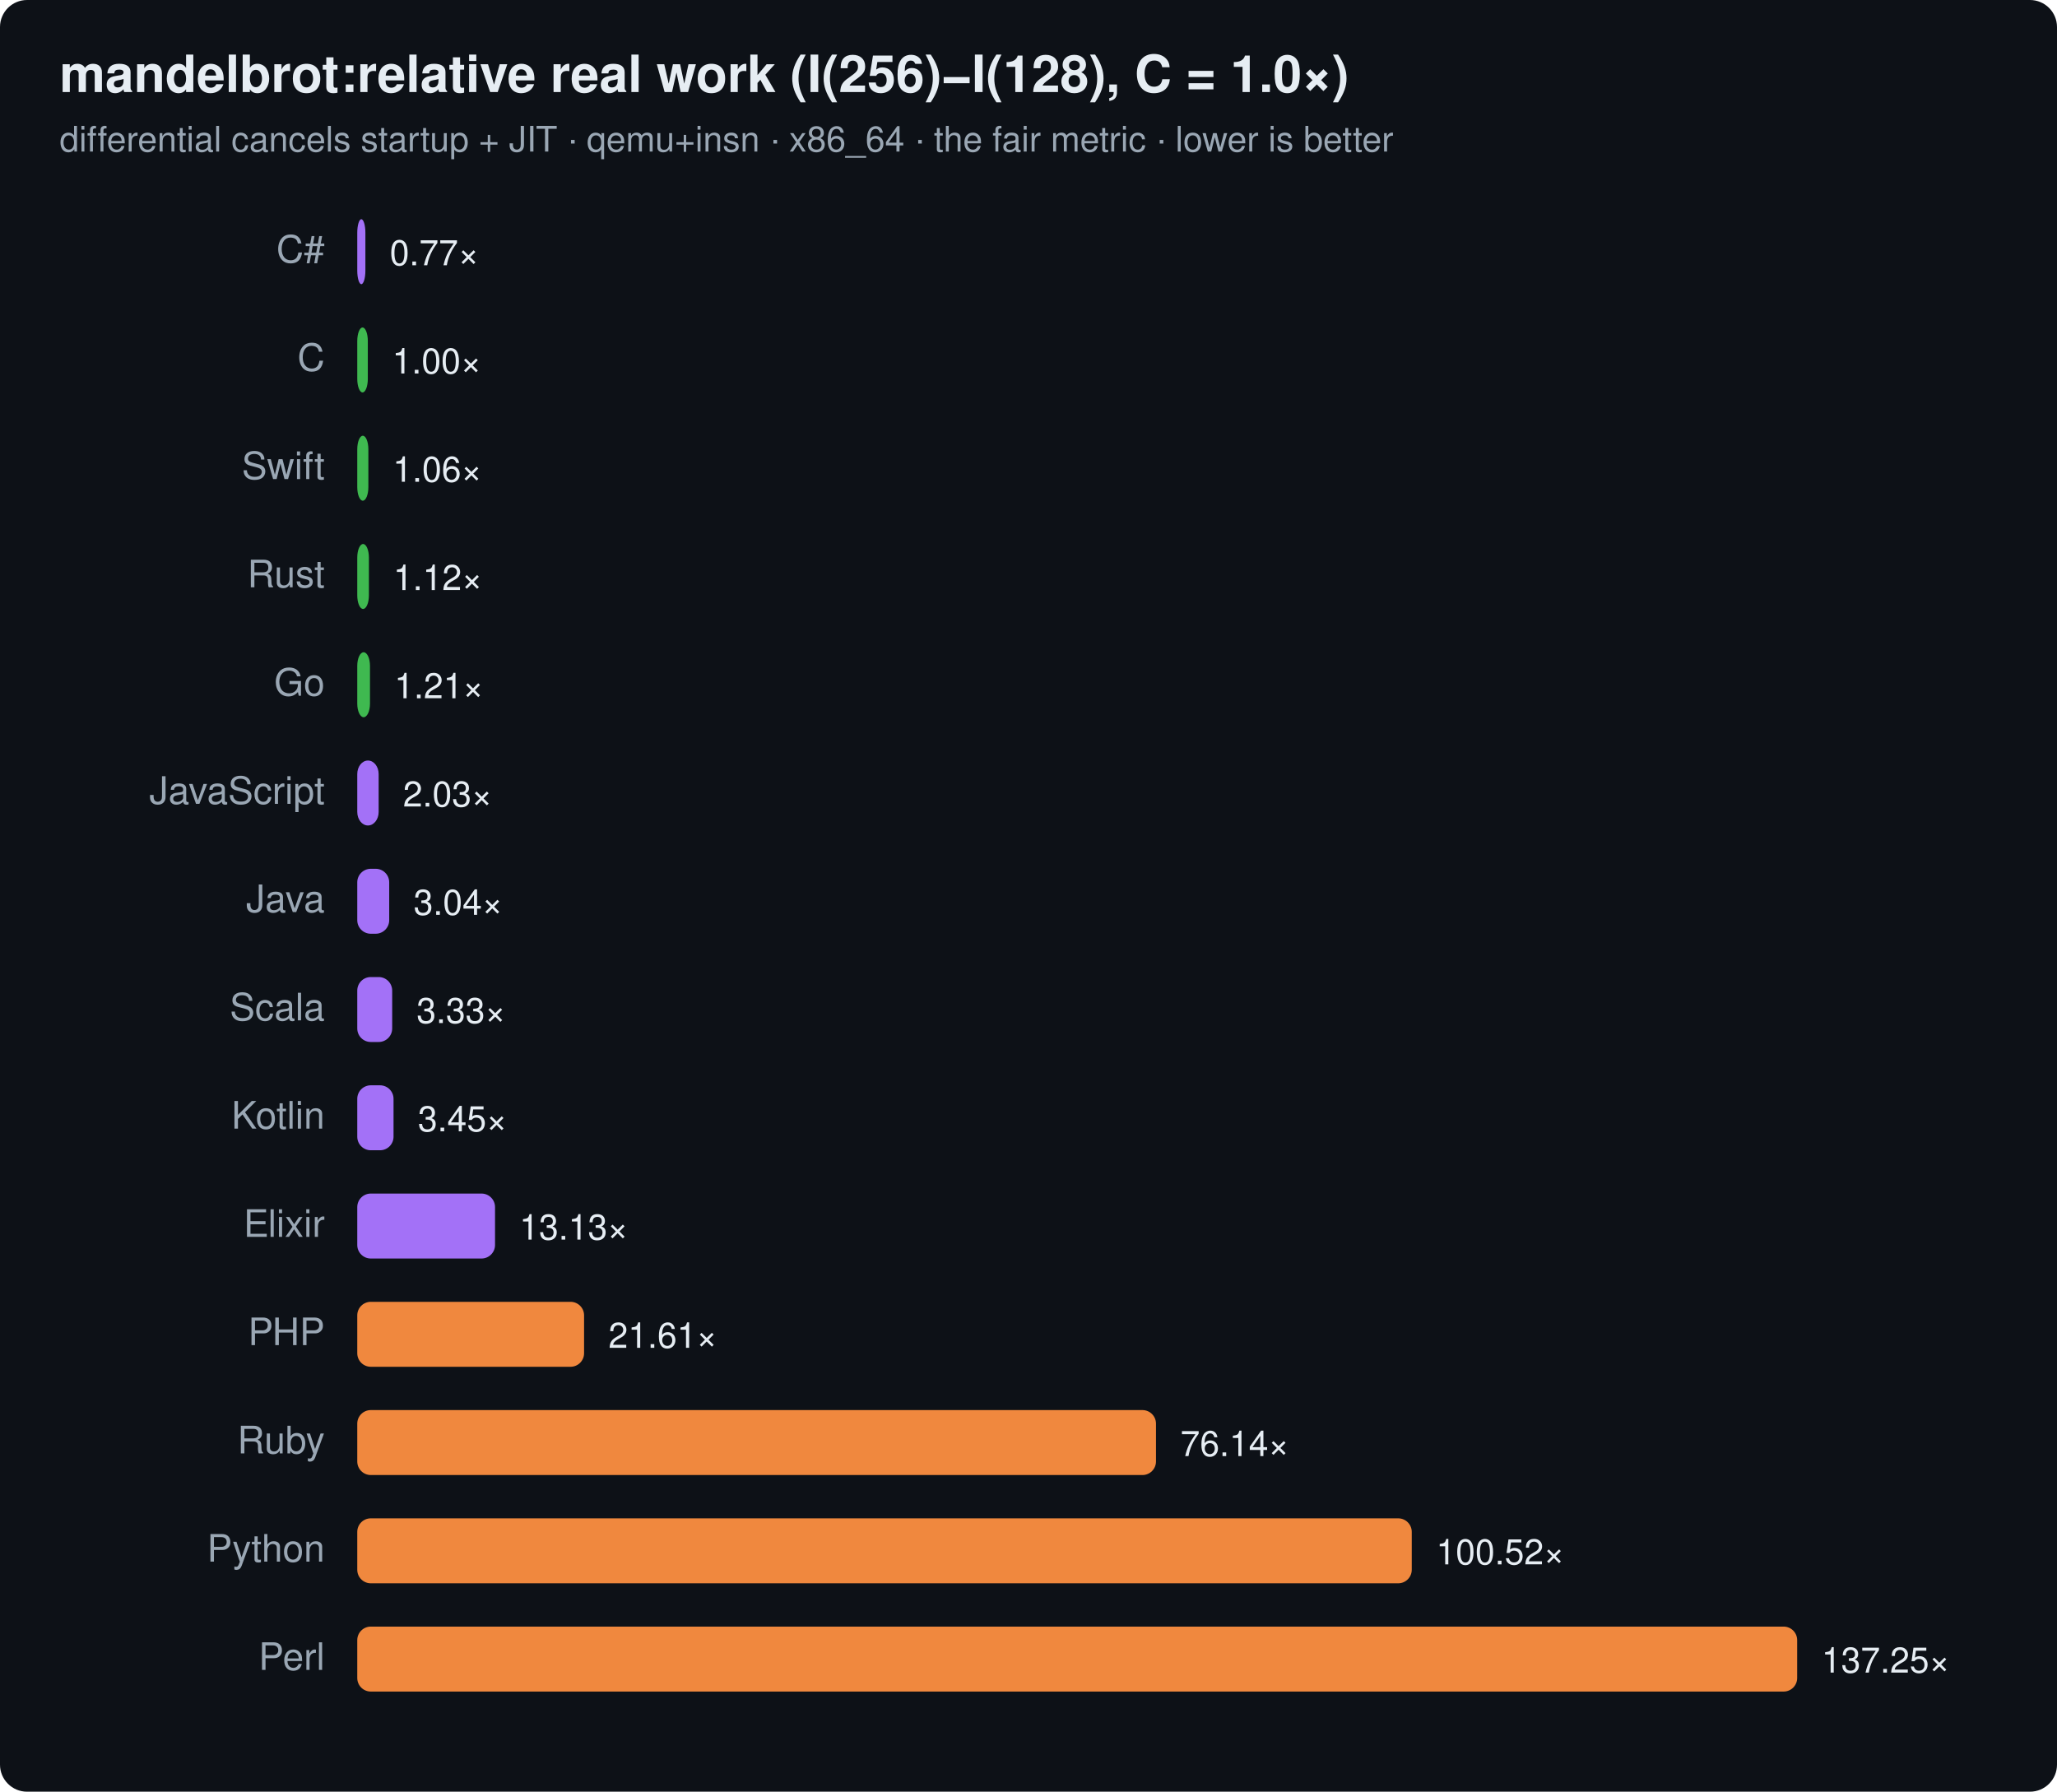
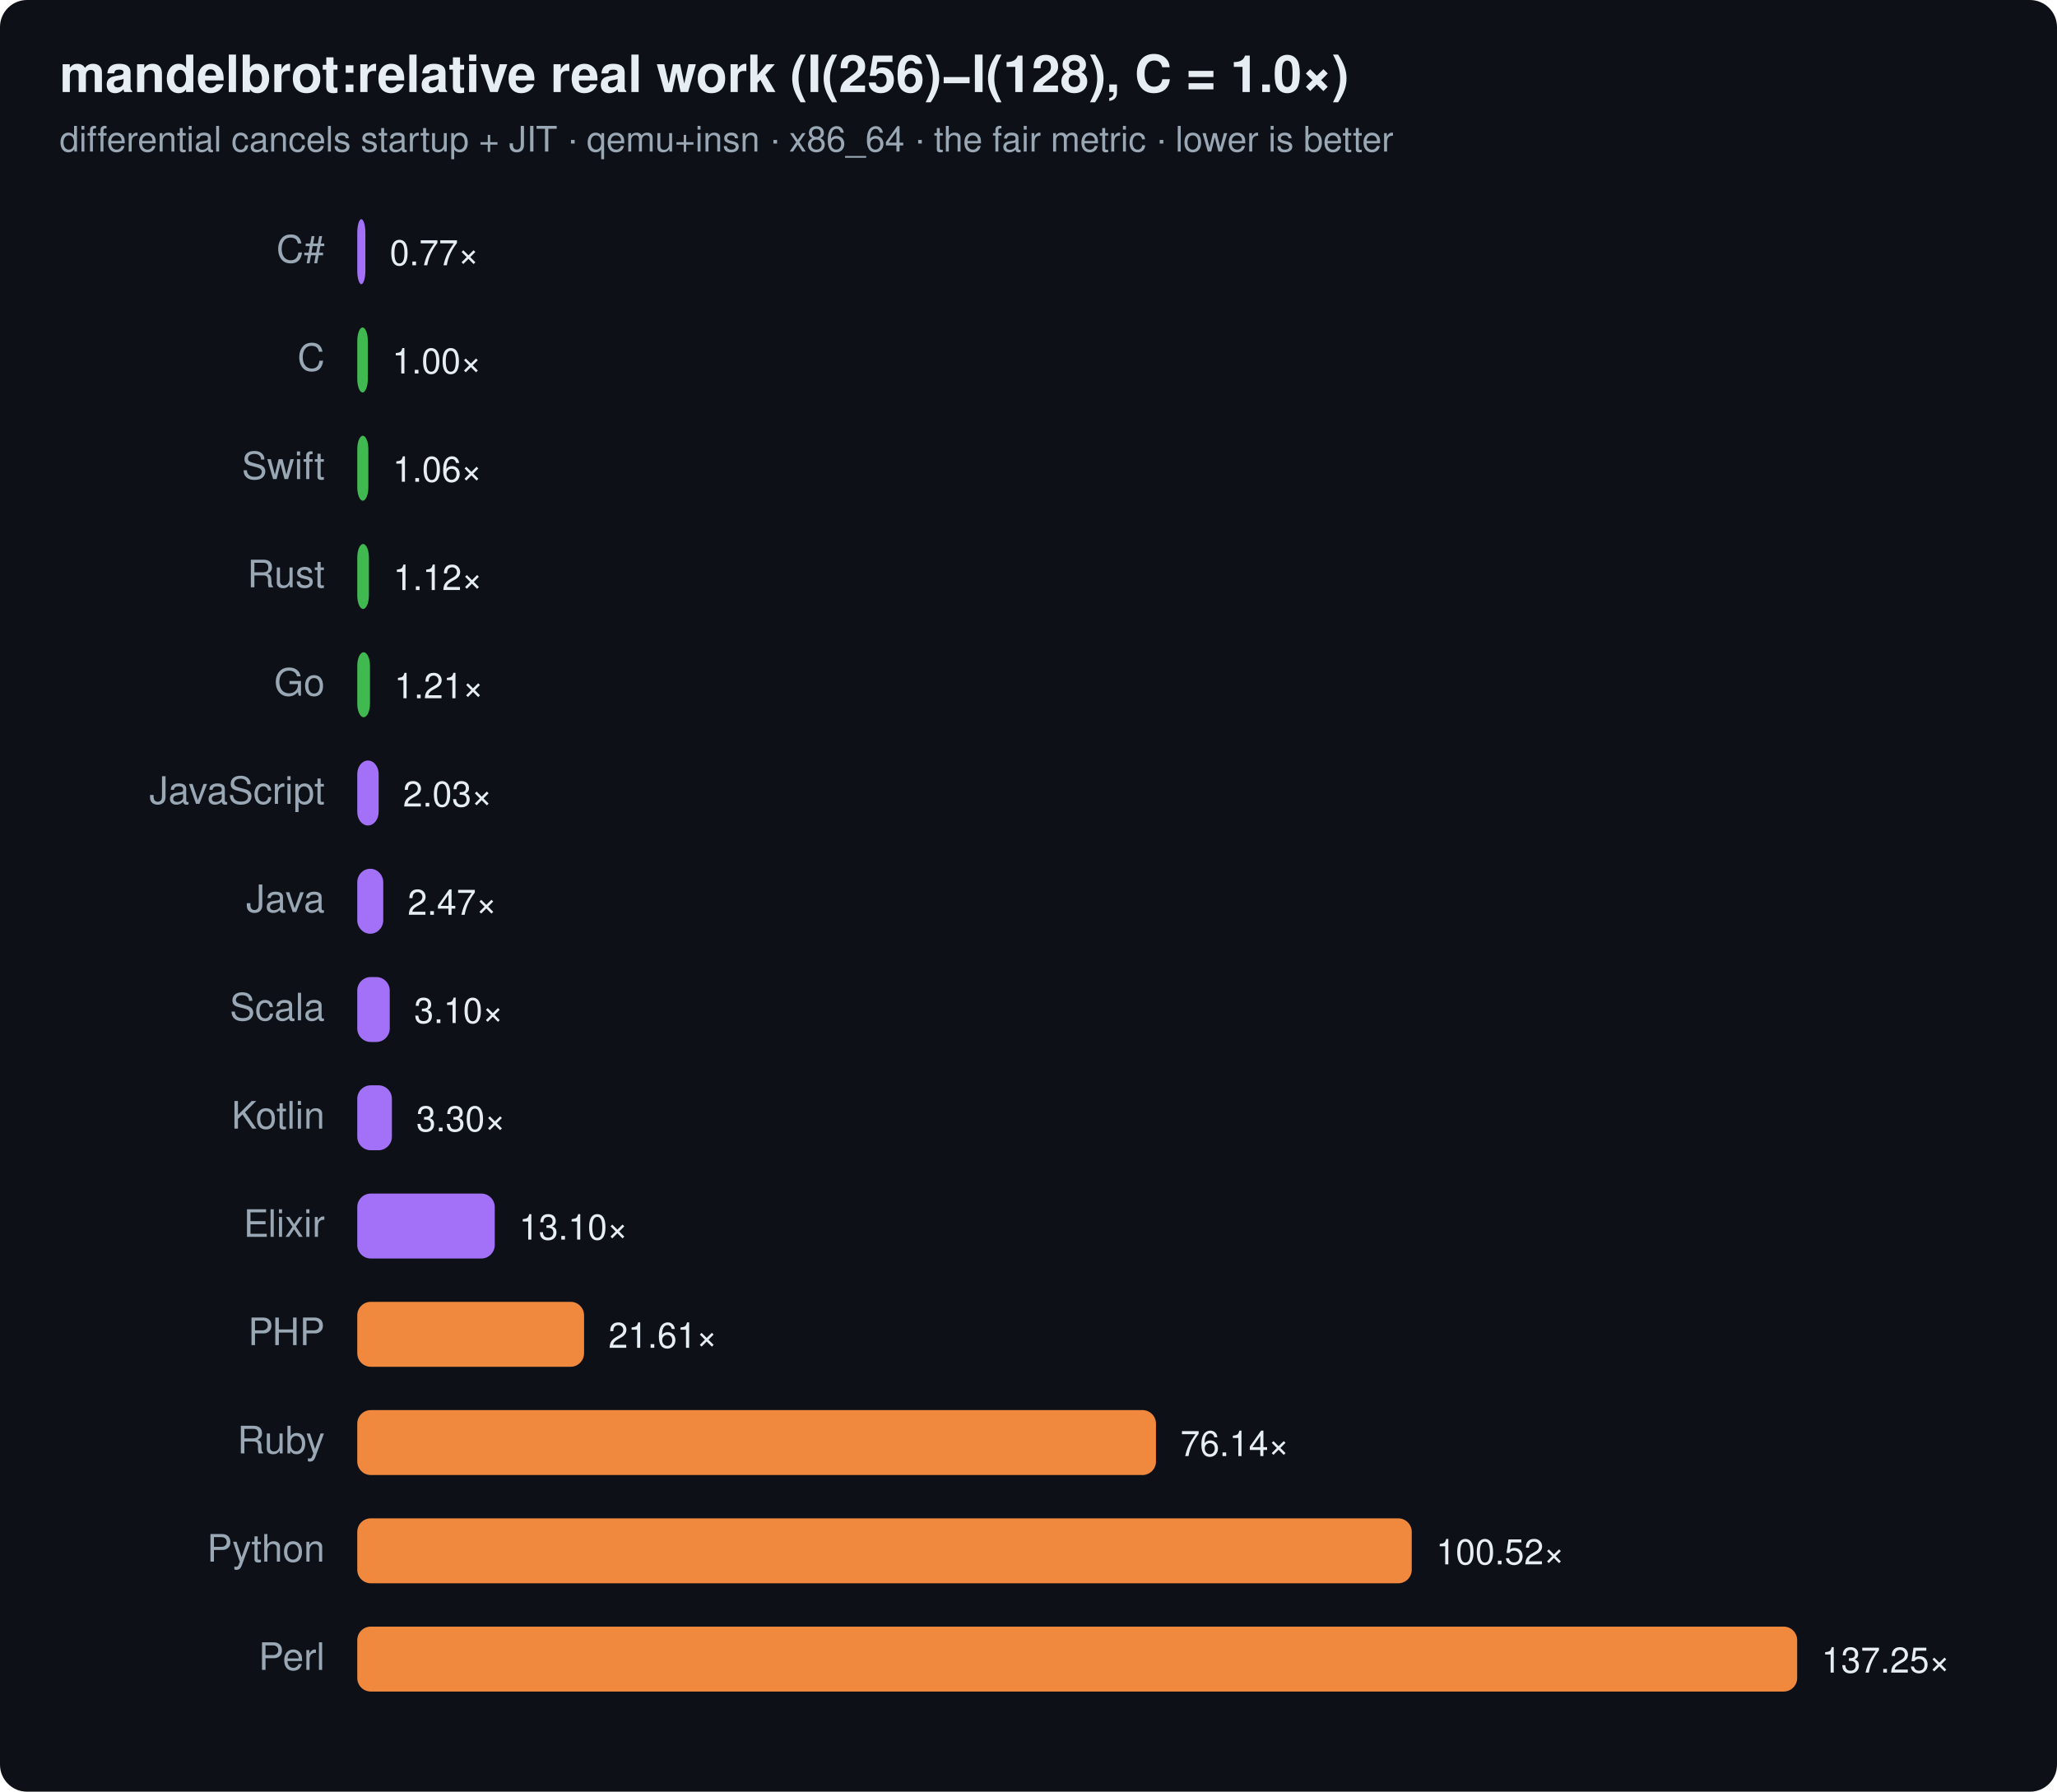
<svg xmlns="http://www.w3.org/2000/svg" width="760" height="662" viewBox="0 0 760 662" font-family="ui-sans-serif,system-ui,Segoe UI,Helvetica,Arial">
  <rect width="760" height="662" rx="10" fill="#0d1117" />
  <text x="22" y="34" font-size="19" font-weight="700" fill="#e6edf3">mandelbrot:relative real work (I(256)−I(128), C = 1.0×)</text>
  <text x="22" y="56" font-size="13" fill="#9aa7b4">differential cancels startup + JIT · qemu+insn · x86_64 · the fair metric · lower is better</text>
  <text x="120" y="97" text-anchor="end" font-size="14" fill="#9aa7b4">C#</text>
  <rect x="132" y="81" width="3.0" height="24" rx="5" fill="#a371f7" />
  <text x="144.0" y="98" font-size="13" fill="#e6edf3">0.77×</text>
  <text x="120" y="137" text-anchor="end" font-size="14" fill="#9aa7b4">C</text>
  <rect x="132" y="121" width="3.9" height="24" rx="5" fill="#3fb950" />
  <text x="144.9" y="138" font-size="13" fill="#e6edf3">1.00×</text>
  <text x="120" y="177" text-anchor="end" font-size="14" fill="#9aa7b4">Swift</text>
  <rect x="132" y="161" width="4.1" height="24" rx="5" fill="#3fb950" />
  <text x="145.1" y="178" font-size="13" fill="#e6edf3">1.06×</text>
  <text x="120" y="217" text-anchor="end" font-size="14" fill="#9aa7b4">Rust</text>
  <rect x="132" y="201" width="4.3" height="24" rx="5" fill="#3fb950" />
  <text x="145.3" y="218" font-size="13" fill="#e6edf3">1.12×</text>
  <text x="120" y="257" text-anchor="end" font-size="14" fill="#9aa7b4">Go</text>
  <rect x="132" y="241" width="4.7" height="24" rx="5" fill="#3fb950" />
  <text x="145.7" y="258" font-size="13" fill="#e6edf3">1.21×</text>
  <text x="120" y="297" text-anchor="end" font-size="14" fill="#9aa7b4">JavaScript</text>
  <rect x="132" y="281" width="7.9" height="24" rx="5" fill="#a371f7" />
  <text x="148.9" y="298" font-size="13" fill="#e6edf3">2.03×</text>
  <text x="120" y="337" text-anchor="end" font-size="14" fill="#9aa7b4">Java</text>
-   <rect x="132" y="321" width="11.8" height="24" rx="5" fill="#a371f7" />
-   <text x="152.8" y="338" font-size="13" fill="#e6edf3">3.04×</text>
+   <rect x="132" y="321" width="9.6" height="24" rx="5" fill="#a371f7" />
+   <text x="150.6" y="338" font-size="13" fill="#e6edf3">2.47×</text>
  <text x="120" y="377" text-anchor="end" font-size="14" fill="#9aa7b4">Scala</text>
-   <rect x="132" y="361" width="12.9" height="24" rx="5" fill="#a371f7" />
-   <text x="153.9" y="378" font-size="13" fill="#e6edf3">3.33×</text>
+   <rect x="132" y="361" width="12.0" height="24" rx="5" fill="#a371f7" />
+   <text x="153.0" y="378" font-size="13" fill="#e6edf3">3.10×</text>
  <text x="120" y="417" text-anchor="end" font-size="14" fill="#9aa7b4">Kotlin</text>
-   <rect x="132" y="401" width="13.4" height="24" rx="5" fill="#a371f7" />
-   <text x="154.4" y="418" font-size="13" fill="#e6edf3">3.45×</text>
+   <rect x="132" y="401" width="12.8" height="24" rx="5" fill="#a371f7" />
+   <text x="153.8" y="418" font-size="13" fill="#e6edf3">3.30×</text>
  <text x="120" y="457" text-anchor="end" font-size="14" fill="#9aa7b4">Elixir</text>
-   <rect x="132" y="441" width="50.9" height="24" rx="5" fill="#a371f7" />
-   <text x="191.9" y="458" font-size="13" fill="#e6edf3">13.13×</text>
+   <rect x="132" y="441" width="50.8" height="24" rx="5" fill="#a371f7" />
+   <text x="191.8" y="458" font-size="13" fill="#e6edf3">13.10×</text>
  <text x="120" y="497" text-anchor="end" font-size="14" fill="#9aa7b4">PHP</text>
  <rect x="132" y="481" width="83.8" height="24" rx="5" fill="#f0883e" />
  <text x="224.8" y="498" font-size="13" fill="#e6edf3">21.61×</text>
  <text x="120" y="537" text-anchor="end" font-size="14" fill="#9aa7b4">Ruby</text>
  <rect x="132" y="521" width="295.1" height="24" rx="5" fill="#f0883e" />
  <text x="436.1" y="538" font-size="13" fill="#e6edf3">76.14×</text>
  <text x="120" y="577" text-anchor="end" font-size="14" fill="#9aa7b4">Python</text>
  <rect x="132" y="561" width="389.6" height="24" rx="5" fill="#f0883e" />
  <text x="530.6" y="578" font-size="13" fill="#e6edf3">100.52×</text>
  <text x="120" y="617" text-anchor="end" font-size="14" fill="#9aa7b4">Perl</text>
  <rect x="132" y="601" width="532.0" height="24" rx="5" fill="#f0883e" />
  <text x="673.0" y="618" font-size="13" fill="#e6edf3">137.25×</text>
</svg>
